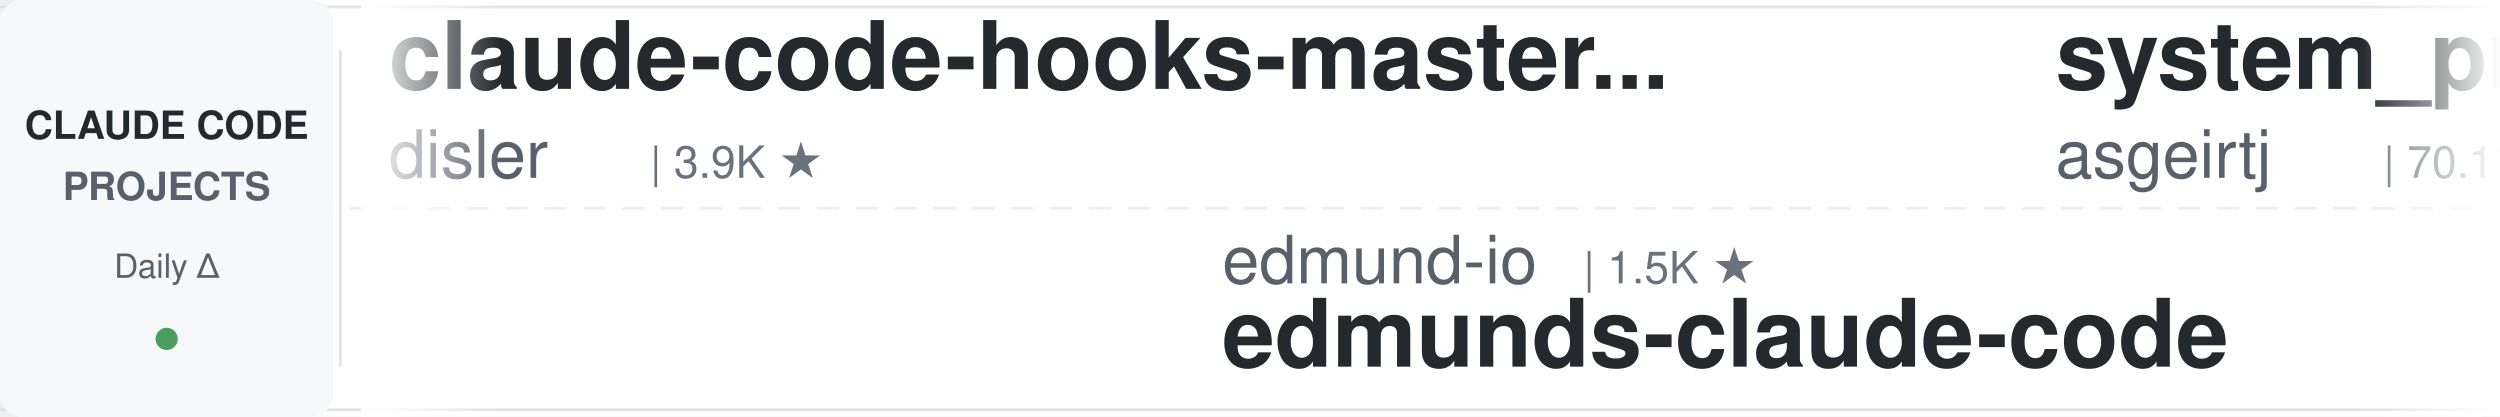
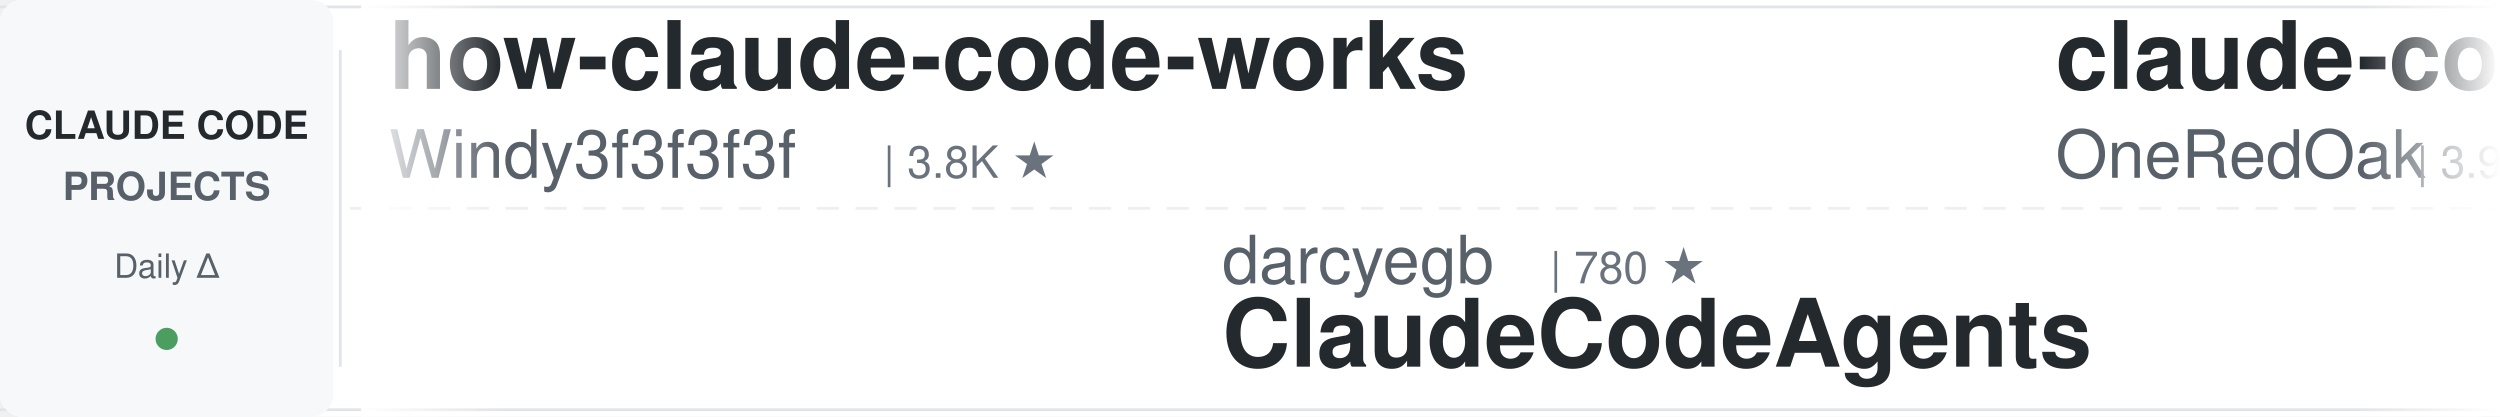
<svg xmlns="http://www.w3.org/2000/svg" width="900" height="150">
  <defs>
    <linearGradient id="leftFade" x1="0%" y1="0%" x2="100%" y2="0%">
      <stop offset="0%" style="stop-color:#ffffff;stop-opacity:1" />
      <stop offset="100%" style="stop-color:#ffffff;stop-opacity:0" />
    </linearGradient>
    <linearGradient id="rightFade" x1="0%" y1="0%" x2="100%" y2="0%">
      <stop offset="0%" style="stop-color:#ffffff;stop-opacity:0" />
      <stop offset="100%" style="stop-color:#ffffff;stop-opacity:1" />
    </linearGradient>
  </defs>
  <rect width="900" height="150" fill="#ffffff" rx="8" />
  <rect x="0" y="2" width="900" height="1" fill="#e1e4e8" />
  <rect x="0" y="147" width="900" height="1" fill="#e1e4e8" />
  <line x1="0" y1="75" x2="900" y2="75" stroke="#e1e4e8" stroke-width="1" stroke-dasharray="8 6" opacity="0.6" />
  <rect x="0" y="0" width="120" height="150" fill="#f6f8fa" rx="8" />
  <text x="60" y="50" font-family="-apple-system, BlinkMacSystemFont, 'Segoe UI', Helvetica, Arial, sans-serif" font-size="14" font-weight="600" fill="#24292e" text-anchor="middle">CLAUDE CODE</text>
  <text x="60" y="72" font-family="-apple-system, BlinkMacSystemFont, 'Segoe UI', Helvetica, Arial, sans-serif" font-size="14" font-weight="600" fill="#586069" text-anchor="middle">PROJECTS</text>
  <text x="60" y="100" font-family="-apple-system, BlinkMacSystemFont, 'Segoe UI', Helvetica, Arial, sans-serif" font-size="12" font-weight="500" fill="#586069" text-anchor="middle">Daily Δ</text>
  <circle cx="60" cy="122" r="4" fill="#22863a" opacity="0.8" />
  <rect x="122" y="18" width="1" height="114" fill="#e1e4e8" />
  <clipPath id="tickerClip">
    <rect x="130" y="0" width="770" height="150" />
  </clipPath>
  <g clip-path="url(#tickerClip)">
    <g id="tickerItems">
      <animateTransform attributeName="transform" attributeType="XML" type="translate" from="0 0" to="-3000 0" dur="54s" repeatCount="indefinite" />
      <g transform="translate(0, 0)">
-         <text x="140" y="32" font-family="-apple-system, BlinkMacSystemFont, 'Segoe UI', Helvetica, Arial, sans-serif" font-size="34" font-weight="600" fill="#24292e">claude-code-hooks-master...</text>
-         <text x="140" y="64" font-family="-apple-system, BlinkMacSystemFont, 'Segoe UI', Helvetica, Arial, sans-serif" font-size="24" font-weight="400" fill="#586069">disler</text>
-         <text x="234" y="64" font-family="-apple-system, BlinkMacSystemFont, 'Segoe UI', Helvetica, Arial, sans-serif" font-size="16" font-weight="500" fill="#6a737d">| 3.9K ★</text>
+         <text x="140" y="32" font-family="-apple-system, BlinkMacSystemFont, 'Segoe UI', Helvetica, Arial, sans-serif" font-size="34" font-weight="600" fill="#24292e">how-claude-code-works</text>
+         <text x="140" y="64" font-family="-apple-system, BlinkMacSystemFont, 'Segoe UI', Helvetica, Arial, sans-serif" font-size="24" font-weight="400" fill="#586069">Windy3f3f3f3f</text>
+         <text x="318" y="64" font-family="-apple-system, BlinkMacSystemFont, 'Segoe UI', Helvetica, Arial, sans-serif" font-size="16" font-weight="500" fill="#6a737d">| 3.8K ★</text>
      </g>
      <g transform="translate(300, 0)">
-         <text x="140" y="102" font-family="-apple-system, BlinkMacSystemFont, 'Segoe UI', Helvetica, Arial, sans-serif" font-size="24" font-weight="400" fill="#586069">edmund-io</text>
-         <text x="270" y="102" font-family="-apple-system, BlinkMacSystemFont, 'Segoe UI', Helvetica, Arial, sans-serif" font-size="16" font-weight="500" fill="#6a737d">| 1.5K ★</text>
-         <text x="140" y="132" font-family="-apple-system, BlinkMacSystemFont, 'Segoe UI', Helvetica, Arial, sans-serif" font-size="34" font-weight="600" fill="#24292e">edmunds-claude-code</text>
+         <text x="140" y="102" font-family="-apple-system, BlinkMacSystemFont, 'Segoe UI', Helvetica, Arial, sans-serif" font-size="24" font-weight="400" fill="#586069">darcyegb</text>
+         <text x="258" y="102" font-family="-apple-system, BlinkMacSystemFont, 'Segoe UI', Helvetica, Arial, sans-serif" font-size="16" font-weight="500" fill="#6a737d">| 780 ★</text>
+         <text x="140" y="132" font-family="-apple-system, BlinkMacSystemFont, 'Segoe UI', Helvetica, Arial, sans-serif" font-size="34" font-weight="600" fill="#24292e">ClaudeCodeAgents</text>
      </g>
      <g transform="translate(600, 0)">
-         <text x="140" y="32" font-family="-apple-system, BlinkMacSystemFont, 'Segoe UI', Helvetica, Arial, sans-serif" font-size="34" font-weight="600" fill="#24292e">system_prompts_leaks</text>
-         <text x="140" y="64" font-family="-apple-system, BlinkMacSystemFont, 'Segoe UI', Helvetica, Arial, sans-serif" font-size="24" font-weight="400" fill="#586069">asgeirtj</text>
-         <text x="258" y="64" font-family="-apple-system, BlinkMacSystemFont, 'Segoe UI', Helvetica, Arial, sans-serif" font-size="16" font-weight="500" fill="#6a737d">| 70.1K ★</text>
+         <text x="140" y="32" font-family="-apple-system, BlinkMacSystemFont, 'Segoe UI', Helvetica, Arial, sans-serif" font-size="34" font-weight="600" fill="#24292e">claude-code-workflows</text>
+         <text x="140" y="64" font-family="-apple-system, BlinkMacSystemFont, 'Segoe UI', Helvetica, Arial, sans-serif" font-size="24" font-weight="400" fill="#586069">OneRedOak</text>
+         <text x="270" y="64" font-family="-apple-system, BlinkMacSystemFont, 'Segoe UI', Helvetica, Arial, sans-serif" font-size="16" font-weight="500" fill="#6a737d">| 3.9K ★</text>
      </g>
      <g transform="translate(900, 0)">
-         <text x="140" y="102" font-family="-apple-system, BlinkMacSystemFont, 'Segoe UI', Helvetica, Arial, sans-serif" font-size="24" font-weight="400" fill="#586069">xu-xiang</text>
-         <text x="258" y="102" font-family="-apple-system, BlinkMacSystemFont, 'Segoe UI', Helvetica, Arial, sans-serif" font-size="16" font-weight="500" fill="#6a737d">| 2.0K ★</text>
-         <text x="140" y="132" font-family="-apple-system, BlinkMacSystemFont, 'Segoe UI', Helvetica, Arial, sans-serif" font-size="34" font-weight="600" fill="#24292e">everything-claude-code-z...</text>
+         <text x="140" y="102" font-family="-apple-system, BlinkMacSystemFont, 'Segoe UI', Helvetica, Arial, sans-serif" font-size="24" font-weight="400" fill="#586069">ccplugins</text>
+         <text x="270" y="102" font-family="-apple-system, BlinkMacSystemFont, 'Segoe UI', Helvetica, Arial, sans-serif" font-size="16" font-weight="500" fill="#6a737d">| 986 ★</text>
+         <text x="140" y="132" font-family="-apple-system, BlinkMacSystemFont, 'Segoe UI', Helvetica, Arial, sans-serif" font-size="34" font-weight="600" fill="#24292e">awesome-claude-code-plug...</text>
      </g>
      <g transform="translate(1200, 0)">
-         <text x="140" y="32" font-family="-apple-system, BlinkMacSystemFont, 'Segoe UI', Helvetica, Arial, sans-serif" font-size="34" font-weight="600" fill="#24292e">claude-code-base-action</text>
-         <text x="140" y="64" font-family="-apple-system, BlinkMacSystemFont, 'Segoe UI', Helvetica, Arial, sans-serif" font-size="24" font-weight="400" fill="#586069">anthropics</text>
-         <text x="282" y="64" font-family="-apple-system, BlinkMacSystemFont, 'Segoe UI', Helvetica, Arial, sans-serif" font-size="16" font-weight="500" fill="#6a737d">| 1.0K ★</text>
+         <text x="140" y="32" font-family="-apple-system, BlinkMacSystemFont, 'Segoe UI', Helvetica, Arial, sans-serif" font-size="34" font-weight="600" fill="#24292e">claude-code-prompts</text>
+         <text x="140" y="64" font-family="-apple-system, BlinkMacSystemFont, 'Segoe UI', Helvetica, Arial, sans-serif" font-size="24" font-weight="400" fill="#586069">repowise-dev</text>
+         <text x="306" y="64" font-family="-apple-system, BlinkMacSystemFont, 'Segoe UI', Helvetica, Arial, sans-serif" font-size="16" font-weight="500" fill="#6a737d">| 1.2K ★</text>
      </g>
      <g transform="translate(1500, 0)">
-         <text x="140" y="102" font-family="-apple-system, BlinkMacSystemFont, 'Segoe UI', Helvetica, Arial, sans-serif" font-size="24" font-weight="400" fill="#586069">techjarves</text>
-         <text x="282" y="102" font-family="-apple-system, BlinkMacSystemFont, 'Segoe UI', Helvetica, Arial, sans-serif" font-size="16" font-weight="500" fill="#6a737d">| 1.6K ★</text>
-         <text x="140" y="132" font-family="-apple-system, BlinkMacSystemFont, 'Segoe UI', Helvetica, Arial, sans-serif" font-size="34" font-weight="600" fill="#24292e">ClaudeCode-Portable</text>
-       </g>
-       <g transform="translate(1800, 0)">
-         <text x="140" y="32" font-family="-apple-system, BlinkMacSystemFont, 'Segoe UI', Helvetica, Arial, sans-serif" font-size="34" font-weight="600" fill="#24292e">Claude-Code-Source-Study</text>
-         <text x="140" y="64" font-family="-apple-system, BlinkMacSystemFont, 'Segoe UI', Helvetica, Arial, sans-serif" font-size="24" font-weight="400" fill="#586069">luyao618</text>
-         <text x="258" y="64" font-family="-apple-system, BlinkMacSystemFont, 'Segoe UI', Helvetica, Arial, sans-serif" font-size="16" font-weight="500" fill="#6a737d">| 1.7K ★</text>
-       </g>
-       <g transform="translate(2100, 0)">
-         <text x="140" y="102" font-family="-apple-system, BlinkMacSystemFont, 'Segoe UI', Helvetica, Arial, sans-serif" font-size="24" font-weight="400" fill="#586069">ding113</text>
-         <text x="246" y="102" font-family="-apple-system, BlinkMacSystemFont, 'Segoe UI', Helvetica, Arial, sans-serif" font-size="16" font-weight="500" fill="#6a737d">| 3.4K ★</text>
-         <text x="140" y="132" font-family="-apple-system, BlinkMacSystemFont, 'Segoe UI', Helvetica, Arial, sans-serif" font-size="34" font-weight="600" fill="#24292e">claude-code-hub</text>
-       </g>
-       <g transform="translate(2400, 0)">
-         <text x="140" y="32" font-family="-apple-system, BlinkMacSystemFont, 'Segoe UI', Helvetica, Arial, sans-serif" font-size="34" font-weight="600" fill="#24292e">claude-code-source</text>
-         <text x="140" y="64" font-family="-apple-system, BlinkMacSystemFont, 'Segoe UI', Helvetica, Arial, sans-serif" font-size="24" font-weight="400" fill="#586069">JrCx7scC</text>
-         <text x="258" y="64" font-family="-apple-system, BlinkMacSystemFont, 'Segoe UI', Helvetica, Arial, sans-serif" font-size="16" font-weight="500" fill="#6a737d">| 376 ★</text>
-       </g>
-       <g transform="translate(2700, 0)">
        <text x="140" y="102" font-family="-apple-system, BlinkMacSystemFont, 'Segoe UI', Helvetica, Arial, sans-serif" font-size="24" font-weight="400" fill="#586069">musistudio</text>
        <text x="282" y="102" font-family="-apple-system, BlinkMacSystemFont, 'Segoe UI', Helvetica, Arial, sans-serif" font-size="16" font-weight="500" fill="#6a737d">| 37.8K ★</text>
        <text x="140" y="132" font-family="-apple-system, BlinkMacSystemFont, 'Segoe UI', Helvetica, Arial, sans-serif" font-size="34" font-weight="600" fill="#24292e">claude-code-router</text>
      </g>
+       <g transform="translate(1800, 0)">
+         <text x="140" y="32" font-family="-apple-system, BlinkMacSystemFont, 'Segoe UI', Helvetica, Arial, sans-serif" font-size="34" font-weight="600" fill="#24292e">claude-code-templates</text>
+         <text x="140" y="64" font-family="-apple-system, BlinkMacSystemFont, 'Segoe UI', Helvetica, Arial, sans-serif" font-size="24" font-weight="400" fill="#586069">davila7</text>
+         <text x="246" y="64" font-family="-apple-system, BlinkMacSystemFont, 'Segoe UI', Helvetica, Arial, sans-serif" font-size="16" font-weight="500" fill="#6a737d">| 32.9K ★</text>
+       </g>
+       <g transform="translate(2100, 0)">
+         <text x="140" y="102" font-family="-apple-system, BlinkMacSystemFont, 'Segoe UI', Helvetica, Arial, sans-serif" font-size="24" font-weight="400" fill="#586069">simonw</text>
+         <text x="234" y="102" font-family="-apple-system, BlinkMacSystemFont, 'Segoe UI', Helvetica, Arial, sans-serif" font-size="16" font-weight="500" fill="#6a737d">| 1.7K ★</text>
+         <text x="140" y="132" font-family="-apple-system, BlinkMacSystemFont, 'Segoe UI', Helvetica, Arial, sans-serif" font-size="34" font-weight="600" fill="#24292e">claude-code-transcripts</text>
+       </g>
+       <g transform="translate(2400, 0)">
+         <text x="140" y="32" font-family="-apple-system, BlinkMacSystemFont, 'Segoe UI', Helvetica, Arial, sans-serif" font-size="34" font-weight="600" fill="#24292e">claude-code-guide</text>
+         <text x="140" y="64" font-family="-apple-system, BlinkMacSystemFont, 'Segoe UI', Helvetica, Arial, sans-serif" font-size="24" font-weight="400" fill="#586069">zebbern</text>
+         <text x="246" y="64" font-family="-apple-system, BlinkMacSystemFont, 'Segoe UI', Helvetica, Arial, sans-serif" font-size="16" font-weight="500" fill="#6a737d">| 4.7K ★</text>
+       </g>
+       <g transform="translate(2700, 0)">
+         <text x="140" y="102" font-family="-apple-system, BlinkMacSystemFont, 'Segoe UI', Helvetica, Arial, sans-serif" font-size="24" font-weight="400" fill="#586069">frankbria</text>
+         <text x="270" y="102" font-family="-apple-system, BlinkMacSystemFont, 'Segoe UI', Helvetica, Arial, sans-serif" font-size="16" font-weight="500" fill="#6a737d">| 9.7K ★</text>
+         <text x="140" y="132" font-family="-apple-system, BlinkMacSystemFont, 'Segoe UI', Helvetica, Arial, sans-serif" font-size="34" font-weight="600" fill="#24292e">ralph-claude-code</text>
+       </g>
      <g transform="translate(3000, 0)">
-         <text x="140" y="32" font-family="-apple-system, BlinkMacSystemFont, 'Segoe UI', Helvetica, Arial, sans-serif" font-size="34" font-weight="600" fill="#24292e">claude-code-hooks-master...</text>
-         <text x="140" y="64" font-family="-apple-system, BlinkMacSystemFont, 'Segoe UI', Helvetica, Arial, sans-serif" font-size="24" font-weight="400" fill="#586069">disler</text>
-         <text x="234" y="64" font-family="-apple-system, BlinkMacSystemFont, 'Segoe UI', Helvetica, Arial, sans-serif" font-size="16" font-weight="500" fill="#6a737d">| 3.9K ★</text>
+         <text x="140" y="32" font-family="-apple-system, BlinkMacSystemFont, 'Segoe UI', Helvetica, Arial, sans-serif" font-size="34" font-weight="600" fill="#24292e">how-claude-code-works</text>
+         <text x="140" y="64" font-family="-apple-system, BlinkMacSystemFont, 'Segoe UI', Helvetica, Arial, sans-serif" font-size="24" font-weight="400" fill="#586069">Windy3f3f3f3f</text>
+         <text x="318" y="64" font-family="-apple-system, BlinkMacSystemFont, 'Segoe UI', Helvetica, Arial, sans-serif" font-size="16" font-weight="500" fill="#6a737d">| 3.8K ★</text>
      </g>
      <g transform="translate(3300, 0)">
-         <text x="140" y="102" font-family="-apple-system, BlinkMacSystemFont, 'Segoe UI', Helvetica, Arial, sans-serif" font-size="24" font-weight="400" fill="#586069">edmund-io</text>
-         <text x="270" y="102" font-family="-apple-system, BlinkMacSystemFont, 'Segoe UI', Helvetica, Arial, sans-serif" font-size="16" font-weight="500" fill="#6a737d">| 1.5K ★</text>
-         <text x="140" y="132" font-family="-apple-system, BlinkMacSystemFont, 'Segoe UI', Helvetica, Arial, sans-serif" font-size="34" font-weight="600" fill="#24292e">edmunds-claude-code</text>
+         <text x="140" y="102" font-family="-apple-system, BlinkMacSystemFont, 'Segoe UI', Helvetica, Arial, sans-serif" font-size="24" font-weight="400" fill="#586069">darcyegb</text>
+         <text x="258" y="102" font-family="-apple-system, BlinkMacSystemFont, 'Segoe UI', Helvetica, Arial, sans-serif" font-size="16" font-weight="500" fill="#6a737d">| 780 ★</text>
+         <text x="140" y="132" font-family="-apple-system, BlinkMacSystemFont, 'Segoe UI', Helvetica, Arial, sans-serif" font-size="34" font-weight="600" fill="#24292e">ClaudeCodeAgents</text>
      </g>
      <g transform="translate(3600, 0)">
-         <text x="140" y="32" font-family="-apple-system, BlinkMacSystemFont, 'Segoe UI', Helvetica, Arial, sans-serif" font-size="34" font-weight="600" fill="#24292e">system_prompts_leaks</text>
-         <text x="140" y="64" font-family="-apple-system, BlinkMacSystemFont, 'Segoe UI', Helvetica, Arial, sans-serif" font-size="24" font-weight="400" fill="#586069">asgeirtj</text>
-         <text x="258" y="64" font-family="-apple-system, BlinkMacSystemFont, 'Segoe UI', Helvetica, Arial, sans-serif" font-size="16" font-weight="500" fill="#6a737d">| 70.1K ★</text>
+         <text x="140" y="32" font-family="-apple-system, BlinkMacSystemFont, 'Segoe UI', Helvetica, Arial, sans-serif" font-size="34" font-weight="600" fill="#24292e">claude-code-workflows</text>
+         <text x="140" y="64" font-family="-apple-system, BlinkMacSystemFont, 'Segoe UI', Helvetica, Arial, sans-serif" font-size="24" font-weight="400" fill="#586069">OneRedOak</text>
+         <text x="270" y="64" font-family="-apple-system, BlinkMacSystemFont, 'Segoe UI', Helvetica, Arial, sans-serif" font-size="16" font-weight="500" fill="#6a737d">| 3.9K ★</text>
      </g>
      <g transform="translate(3900, 0)">
-         <text x="140" y="102" font-family="-apple-system, BlinkMacSystemFont, 'Segoe UI', Helvetica, Arial, sans-serif" font-size="24" font-weight="400" fill="#586069">xu-xiang</text>
-         <text x="258" y="102" font-family="-apple-system, BlinkMacSystemFont, 'Segoe UI', Helvetica, Arial, sans-serif" font-size="16" font-weight="500" fill="#6a737d">| 2.0K ★</text>
-         <text x="140" y="132" font-family="-apple-system, BlinkMacSystemFont, 'Segoe UI', Helvetica, Arial, sans-serif" font-size="34" font-weight="600" fill="#24292e">everything-claude-code-z...</text>
+         <text x="140" y="102" font-family="-apple-system, BlinkMacSystemFont, 'Segoe UI', Helvetica, Arial, sans-serif" font-size="24" font-weight="400" fill="#586069">ccplugins</text>
+         <text x="270" y="102" font-family="-apple-system, BlinkMacSystemFont, 'Segoe UI', Helvetica, Arial, sans-serif" font-size="16" font-weight="500" fill="#6a737d">| 986 ★</text>
+         <text x="140" y="132" font-family="-apple-system, BlinkMacSystemFont, 'Segoe UI', Helvetica, Arial, sans-serif" font-size="34" font-weight="600" fill="#24292e">awesome-claude-code-plug...</text>
      </g>
    </g>
  </g>
  <rect x="130" y="0" width="50" height="150" fill="url(#leftFade)" />
  <rect x="850" y="0" width="50" height="150" fill="url(#rightFade)" />
</svg>
